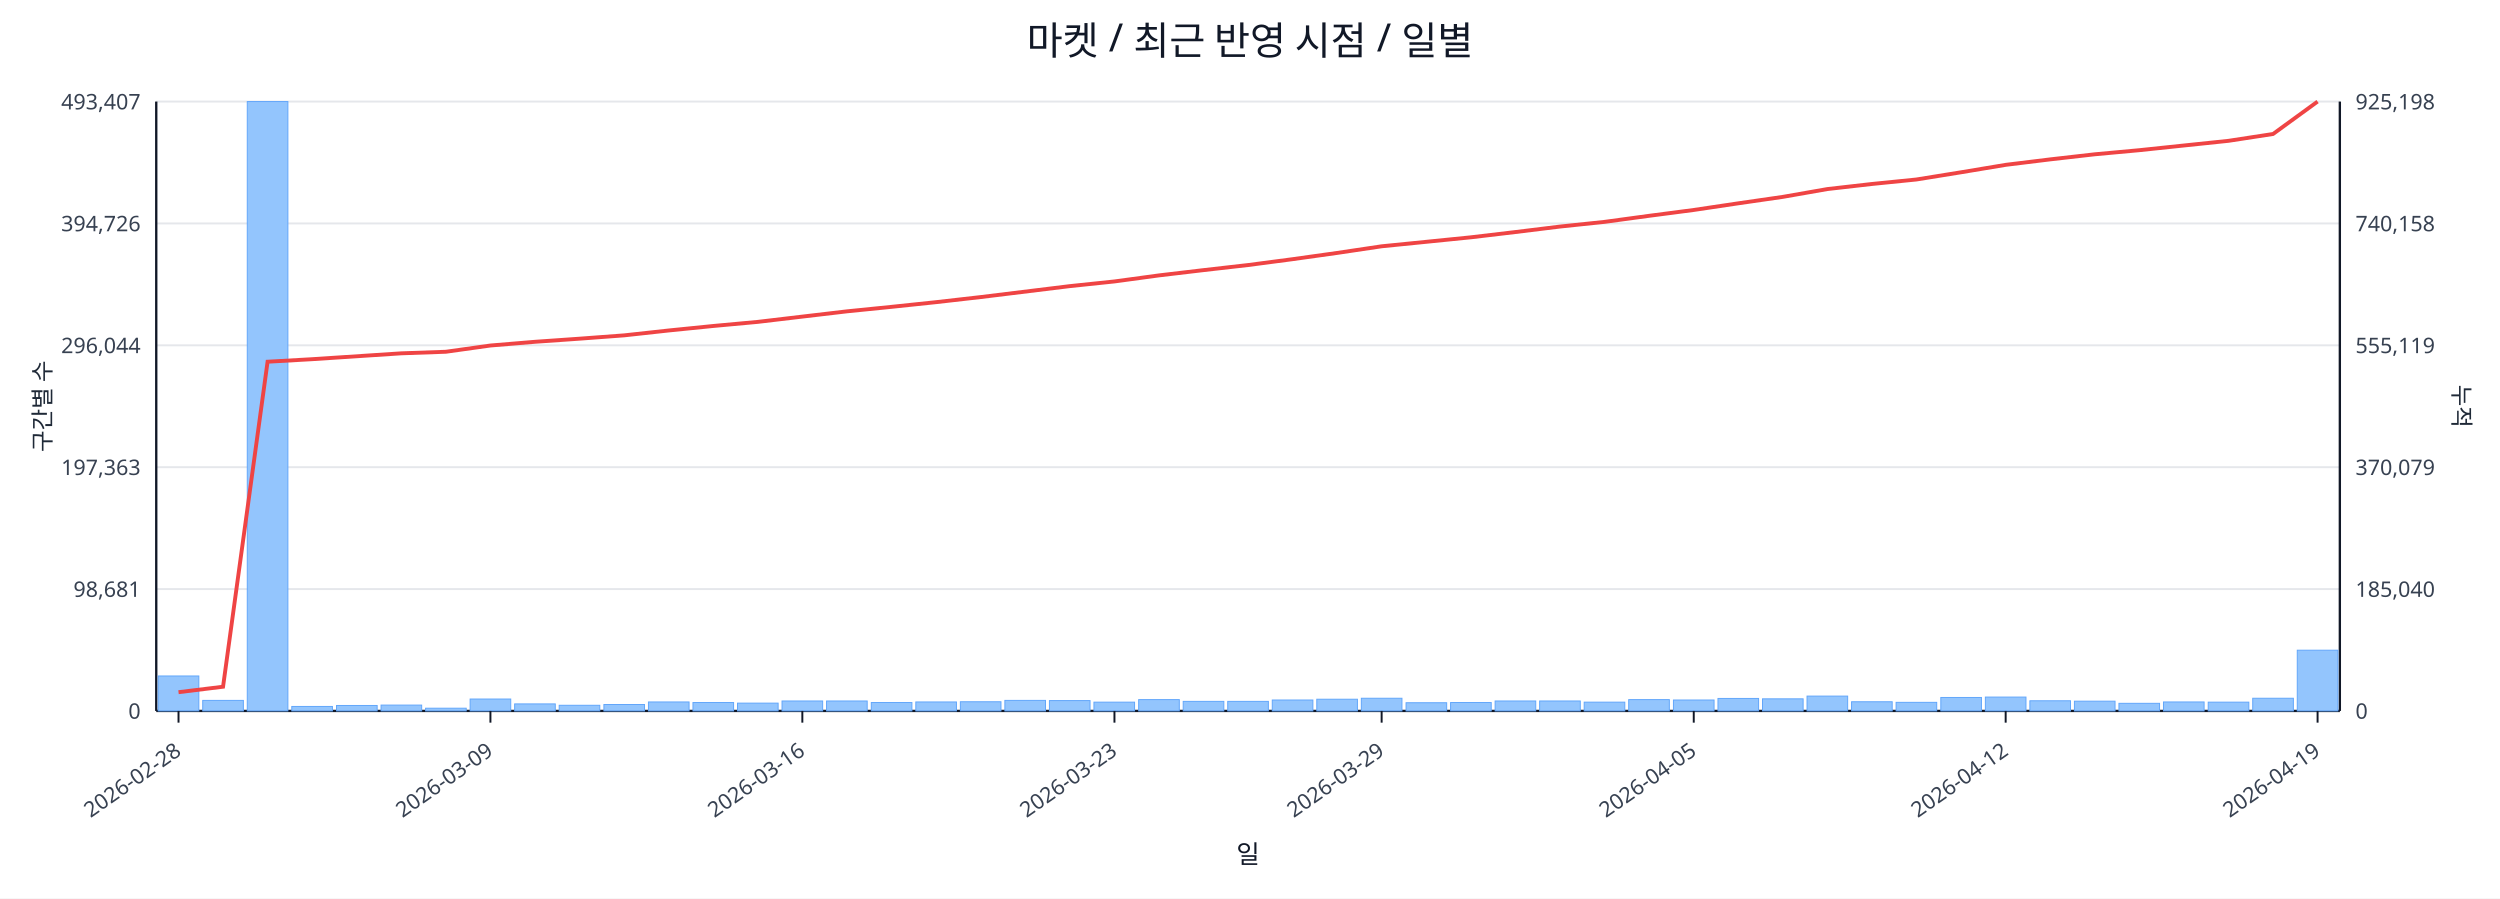
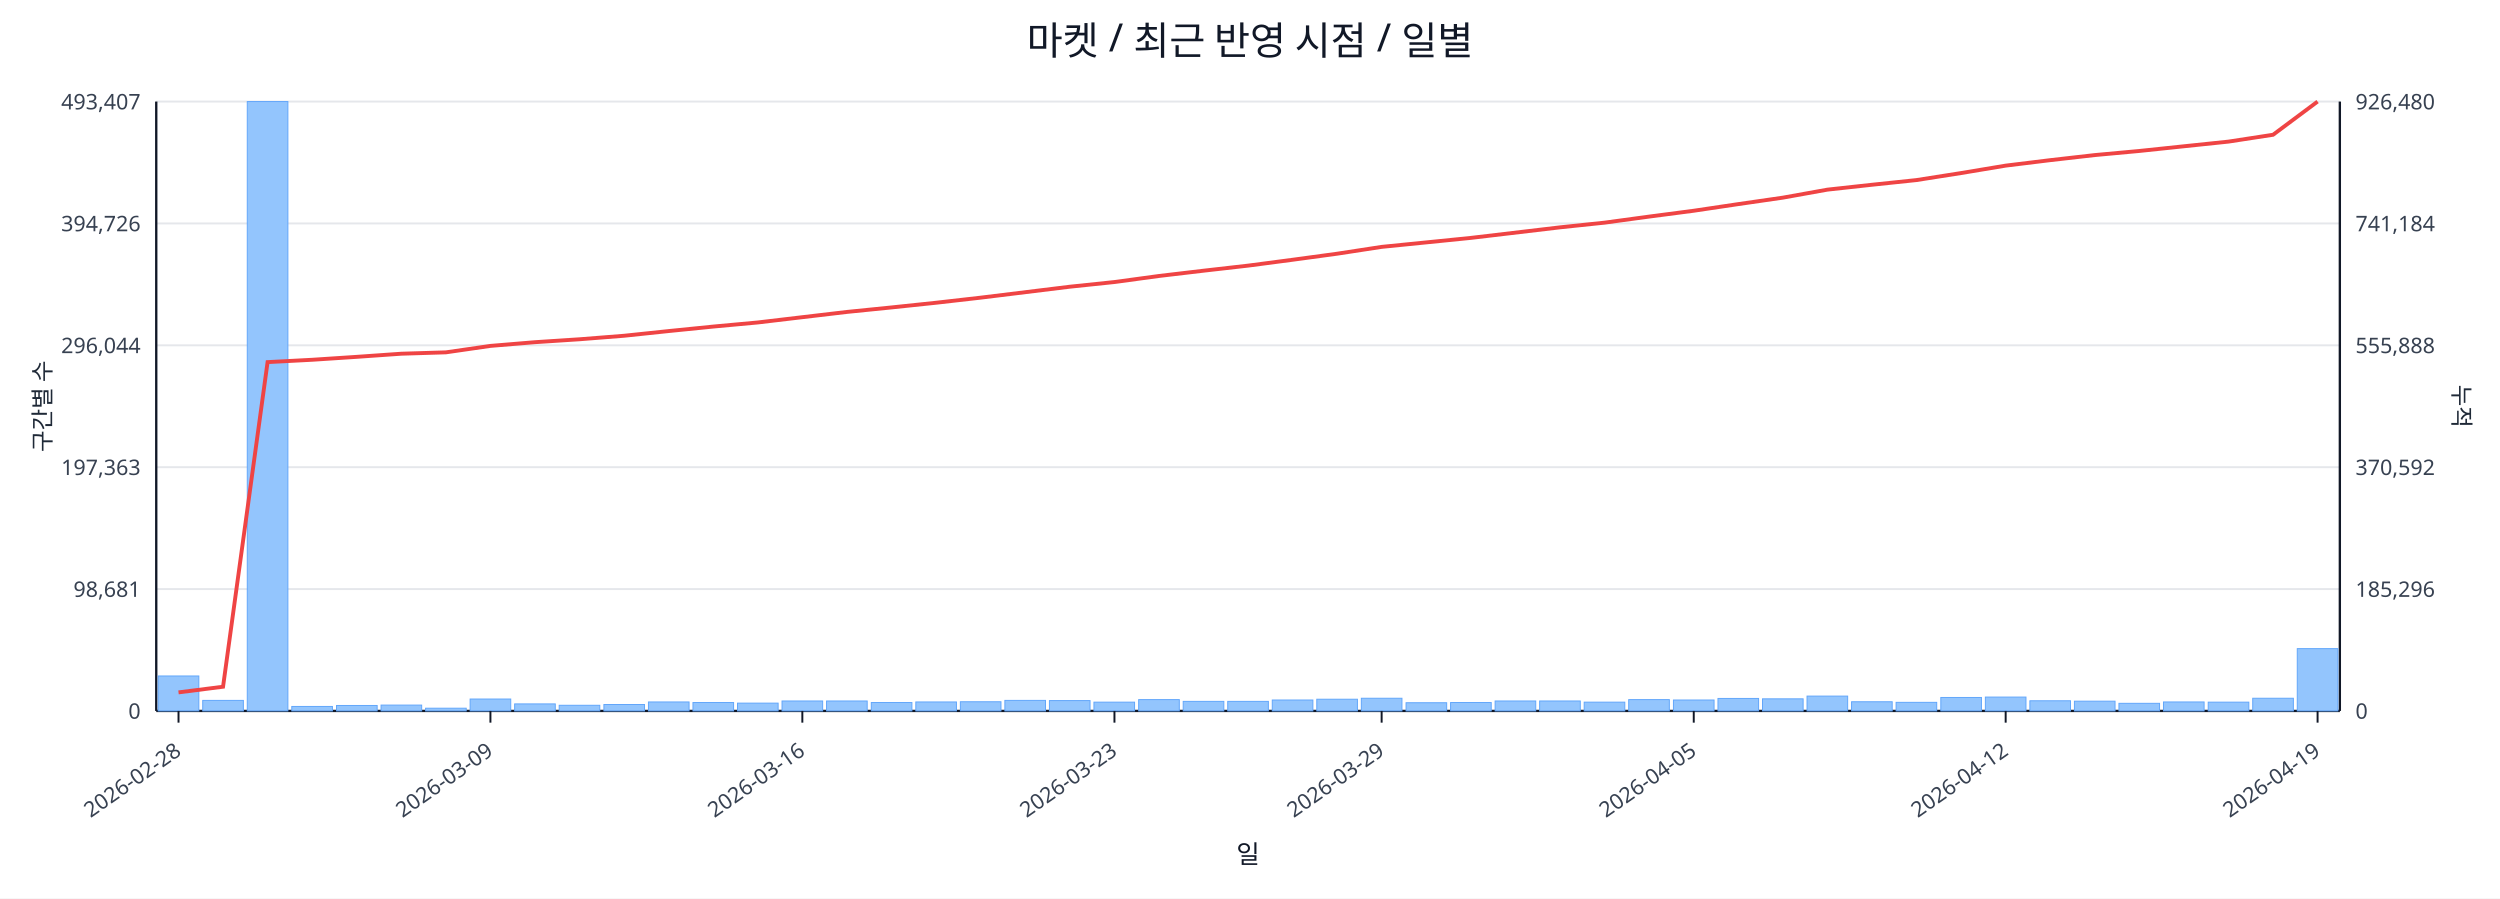
<svg xmlns="http://www.w3.org/2000/svg" width="1280" height="460" viewBox="0 0 1280 460">
  <rect x="0" y="0" width="100%" height="100%" fill="#ffffff" />
  <text x="640.0" y="28" font-size="20" text-anchor="middle" font-family="sans-serif" fill="#111827">마켓 / 최근 반영 시점 / 일별</text>
  <line x1="80.0" y1="52.0" x2="1198.0" y2="52.0" stroke="#e5e7eb" stroke-width="1" />
  <text x="72.0" y="56.0" font-size="11" text-anchor="end" font-family="sans-serif" fill="#374151">493,407</text>
-   <text x="1206.0" y="56.0" font-size="11" text-anchor="start" font-family="sans-serif" fill="#374151">925,198</text>
+   <text x="1206.0" y="56.0" font-size="11" text-anchor="start" font-family="sans-serif" fill="#374151">926,480</text>
  <line x1="80.0" y1="114.4" x2="1198.0" y2="114.4" stroke="#e5e7eb" stroke-width="1" />
  <text x="72.0" y="118.4" font-size="11" text-anchor="end" font-family="sans-serif" fill="#374151">394,726</text>
-   <text x="1206.0" y="118.4" font-size="11" text-anchor="start" font-family="sans-serif" fill="#374151">740,158</text>
+   <text x="1206.0" y="118.4" font-size="11" text-anchor="start" font-family="sans-serif" fill="#374151">741,184</text>
  <line x1="80.0" y1="176.8" x2="1198.0" y2="176.8" stroke="#e5e7eb" stroke-width="1" />
  <text x="72.0" y="180.8" font-size="11" text-anchor="end" font-family="sans-serif" fill="#374151">296,044</text>
-   <text x="1206.0" y="180.8" font-size="11" text-anchor="start" font-family="sans-serif" fill="#374151">555,119</text>
+   <text x="1206.0" y="180.8" font-size="11" text-anchor="start" font-family="sans-serif" fill="#374151">555,888</text>
  <line x1="80.0" y1="239.2" x2="1198.0" y2="239.2" stroke="#e5e7eb" stroke-width="1" />
  <text x="72.0" y="243.2" font-size="11" text-anchor="end" font-family="sans-serif" fill="#374151">197,363</text>
-   <text x="1206.0" y="243.2" font-size="11" text-anchor="start" font-family="sans-serif" fill="#374151">370,079</text>
+   <text x="1206.0" y="243.2" font-size="11" text-anchor="start" font-family="sans-serif" fill="#374151">370,592</text>
  <line x1="80.0" y1="301.6" x2="1198.0" y2="301.6" stroke="#e5e7eb" stroke-width="1" />
  <text x="72.0" y="305.6" font-size="11" text-anchor="end" font-family="sans-serif" fill="#374151">98,681</text>
-   <text x="1206.0" y="305.6" font-size="11" text-anchor="start" font-family="sans-serif" fill="#374151">185,040</text>
+   <text x="1206.0" y="305.6" font-size="11" text-anchor="start" font-family="sans-serif" fill="#374151">185,296</text>
  <line x1="80.0" y1="364.0" x2="1198.0" y2="364.0" stroke="#e5e7eb" stroke-width="1" />
  <text x="72.0" y="368.0" font-size="11" text-anchor="end" font-family="sans-serif" fill="#374151">0</text>
  <text x="1206.0" y="368.0" font-size="11" text-anchor="start" font-family="sans-serif" fill="#374151">0</text>
  <line x1="80.0" y1="364.0" x2="1198.0" y2="364.0" stroke="#111827" stroke-width="1.2" />
  <line x1="80.0" y1="52.0" x2="80.0" y2="364.0" stroke="#111827" stroke-width="1.2" />
  <line x1="1198.0" y1="52.0" x2="1198.0" y2="364.0" stroke="#111827" stroke-width="1.2" />
  <rect x="81.0" y="346.1" width="20.8" height="17.9" fill="#93c5fd" stroke="#60a5fa" stroke-width="0.5" />
  <rect x="103.8" y="358.6" width="20.8" height="5.4" fill="#93c5fd" stroke="#60a5fa" stroke-width="0.5" />
  <rect x="126.6" y="52.0" width="20.8" height="312.0" fill="#93c5fd" stroke="#60a5fa" stroke-width="0.5" />
  <rect x="149.4" y="361.7" width="20.8" height="2.3" fill="#93c5fd" stroke="#60a5fa" stroke-width="0.5" />
  <rect x="172.3" y="361.2" width="20.8" height="2.8" fill="#93c5fd" stroke="#60a5fa" stroke-width="0.5" />
  <rect x="195.1" y="361.0" width="20.8" height="3.0" fill="#93c5fd" stroke="#60a5fa" stroke-width="0.5" />
  <rect x="217.9" y="362.6" width="20.8" height="1.4" fill="#93c5fd" stroke="#60a5fa" stroke-width="0.5" />
  <rect x="240.7" y="357.9" width="20.8" height="6.1" fill="#93c5fd" stroke="#60a5fa" stroke-width="0.5" />
  <rect x="263.5" y="360.4" width="20.8" height="3.6" fill="#93c5fd" stroke="#60a5fa" stroke-width="0.5" />
  <rect x="286.3" y="361.1" width="20.8" height="2.9" fill="#93c5fd" stroke="#60a5fa" stroke-width="0.5" />
  <rect x="309.2" y="360.7" width="20.8" height="3.3" fill="#93c5fd" stroke="#60a5fa" stroke-width="0.5" />
  <rect x="332.0" y="359.4" width="20.8" height="4.6" fill="#93c5fd" stroke="#60a5fa" stroke-width="0.5" />
  <rect x="354.8" y="359.7" width="20.8" height="4.3" fill="#93c5fd" stroke="#60a5fa" stroke-width="0.5" />
  <rect x="377.6" y="360.0" width="20.8" height="4.0" fill="#93c5fd" stroke="#60a5fa" stroke-width="0.5" />
  <rect x="400.4" y="358.9" width="20.8" height="5.1" fill="#93c5fd" stroke="#60a5fa" stroke-width="0.5" />
  <rect x="423.2" y="358.9" width="20.8" height="5.1" fill="#93c5fd" stroke="#60a5fa" stroke-width="0.5" />
  <rect x="446.1" y="359.7" width="20.8" height="4.3" fill="#93c5fd" stroke="#60a5fa" stroke-width="0.5" />
  <rect x="468.9" y="359.4" width="20.8" height="4.6" fill="#93c5fd" stroke="#60a5fa" stroke-width="0.5" />
  <rect x="491.7" y="359.3" width="20.8" height="4.7" fill="#93c5fd" stroke="#60a5fa" stroke-width="0.5" />
  <rect x="514.5" y="358.6" width="20.8" height="5.4" fill="#93c5fd" stroke="#60a5fa" stroke-width="0.5" />
  <rect x="537.3" y="358.7" width="20.8" height="5.3" fill="#93c5fd" stroke="#60a5fa" stroke-width="0.5" />
  <rect x="560.1" y="359.5" width="20.8" height="4.5" fill="#93c5fd" stroke="#60a5fa" stroke-width="0.5" />
  <rect x="583.0" y="358.2" width="20.8" height="5.8" fill="#93c5fd" stroke="#60a5fa" stroke-width="0.5" />
  <rect x="605.8" y="359.1" width="20.8" height="4.9" fill="#93c5fd" stroke="#60a5fa" stroke-width="0.5" />
  <rect x="628.6" y="359.1" width="20.8" height="4.9" fill="#93c5fd" stroke="#60a5fa" stroke-width="0.5" />
  <rect x="651.4" y="358.4" width="20.8" height="5.6" fill="#93c5fd" stroke="#60a5fa" stroke-width="0.5" />
  <rect x="674.2" y="358.0" width="20.8" height="6.0" fill="#93c5fd" stroke="#60a5fa" stroke-width="0.5" />
  <rect x="697.0" y="357.5" width="20.8" height="6.5" fill="#93c5fd" stroke="#60a5fa" stroke-width="0.5" />
  <rect x="719.9" y="359.8" width="20.8" height="4.2" fill="#93c5fd" stroke="#60a5fa" stroke-width="0.5" />
  <rect x="742.7" y="359.7" width="20.8" height="4.3" fill="#93c5fd" stroke="#60a5fa" stroke-width="0.5" />
  <rect x="765.5" y="358.9" width="20.8" height="5.1" fill="#93c5fd" stroke="#60a5fa" stroke-width="0.5" />
  <rect x="788.3" y="358.9" width="20.8" height="5.1" fill="#93c5fd" stroke="#60a5fa" stroke-width="0.5" />
  <rect x="811.1" y="359.5" width="20.8" height="4.5" fill="#93c5fd" stroke="#60a5fa" stroke-width="0.5" />
  <rect x="833.9" y="358.2" width="20.8" height="5.8" fill="#93c5fd" stroke="#60a5fa" stroke-width="0.5" />
  <rect x="856.8" y="358.4" width="20.8" height="5.6" fill="#93c5fd" stroke="#60a5fa" stroke-width="0.5" />
  <rect x="879.6" y="357.6" width="20.8" height="6.4" fill="#93c5fd" stroke="#60a5fa" stroke-width="0.5" />
  <rect x="902.4" y="357.8" width="20.8" height="6.2" fill="#93c5fd" stroke="#60a5fa" stroke-width="0.5" />
  <rect x="925.2" y="356.4" width="20.8" height="7.6" fill="#93c5fd" stroke="#60a5fa" stroke-width="0.5" />
  <rect x="948.0" y="359.3" width="20.8" height="4.7" fill="#93c5fd" stroke="#60a5fa" stroke-width="0.5" />
  <rect x="970.8" y="359.6" width="20.8" height="4.4" fill="#93c5fd" stroke="#60a5fa" stroke-width="0.5" />
  <rect x="993.7" y="357.1" width="20.8" height="6.9" fill="#93c5fd" stroke="#60a5fa" stroke-width="0.5" />
  <rect x="1016.5" y="356.9" width="20.8" height="7.1" fill="#93c5fd" stroke="#60a5fa" stroke-width="0.5" />
  <rect x="1039.3" y="358.8" width="20.8" height="5.2" fill="#93c5fd" stroke="#60a5fa" stroke-width="0.5" />
  <rect x="1062.1" y="359.0" width="20.8" height="5.0" fill="#93c5fd" stroke="#60a5fa" stroke-width="0.5" />
  <rect x="1084.9" y="360.1" width="20.8" height="3.9" fill="#93c5fd" stroke="#60a5fa" stroke-width="0.5" />
  <rect x="1107.7" y="359.4" width="20.8" height="4.6" fill="#93c5fd" stroke="#60a5fa" stroke-width="0.5" />
  <rect x="1130.6" y="359.5" width="20.8" height="4.5" fill="#93c5fd" stroke="#60a5fa" stroke-width="0.5" />
  <rect x="1153.4" y="357.5" width="20.8" height="6.5" fill="#93c5fd" stroke="#60a5fa" stroke-width="0.5" />
-   <rect x="1176.2" y="332.9" width="20.8" height="31.1" fill="#93c5fd" stroke="#60a5fa" stroke-width="0.5" />
-   <polyline fill="none" stroke="#ef4444" stroke-width="2" points="91.4,354.4 114.2,351.6 137.0,185.2 159.9,183.9 182.7,182.4 205.5,180.9 228.3,180.1 251.1,176.9 273.9,175.0 296.8,173.4 319.6,171.7 342.4,169.2 365.2,166.9 388.0,164.8 410.8,162.1 433.7,159.4 456.5,157.1 479.3,154.7 502.1,152.1 524.9,149.3 547.7,146.5 570.6,144.1 593.4,141.0 616.2,138.3 639.0,135.7 661.8,132.7 684.6,129.5 707.4,126.1 730.3,123.8 753.1,121.5 775.9,118.8 798.7,116.0 821.5,113.6 844.3,110.5 867.2,107.5 890.0,104.1 912.8,100.8 935.6,96.8 958.4,94.2 981.2,91.9 1004.1,88.2 1026.9,84.4 1049.7,81.6 1072.5,79.0 1095.3,76.9 1118.1,74.5 1141.0,72.1 1163.8,68.6 1186.6,52.0" />
+   <rect x="1176.2" y="332.1" width="20.8" height="31.9" fill="#93c5fd" stroke="#60a5fa" stroke-width="0.5" />
+   <polyline fill="none" stroke="#ef4444" stroke-width="2" points="91.4,354.5 114.2,351.6 137.0,185.4 159.9,184.2 182.7,182.7 205.5,181.1 228.3,180.4 251.1,177.1 273.9,175.2 296.8,173.7 319.6,171.9 342.4,169.5 365.2,167.2 388.0,165.1 410.8,162.4 433.7,159.7 456.5,157.4 479.3,155.0 502.1,152.4 524.9,149.6 547.7,146.8 570.6,144.4 593.4,141.3 616.2,138.6 639.0,136.0 661.8,133.0 684.6,129.9 707.4,126.4 730.3,124.1 753.1,121.8 775.9,119.1 798.7,116.4 821.5,114.0 844.3,110.9 867.2,107.9 890.0,104.5 912.8,101.2 935.6,97.1 958.4,94.6 981.2,92.2 1004.1,88.6 1026.9,84.8 1049.7,82.0 1072.5,79.4 1095.3,77.3 1118.1,74.9 1141.0,72.5 1163.8,69.0 1186.6,52.0" />
  <line x1="91.4" y1="364.0" x2="91.4" y2="370.0" stroke="#111827" stroke-width="1" />
  <text x="93.4" y="386.0" font-size="11" text-anchor="end" transform="rotate(-35 93.4 386.0)" font-family="sans-serif" fill="#374151">2026-02-28</text>
  <line x1="251.1" y1="364.0" x2="251.1" y2="370.0" stroke="#111827" stroke-width="1" />
  <text x="253.1" y="386.0" font-size="11" text-anchor="end" transform="rotate(-35 253.1 386.0)" font-family="sans-serif" fill="#374151">2026-03-09</text>
  <line x1="410.8" y1="364.0" x2="410.8" y2="370.0" stroke="#111827" stroke-width="1" />
  <text x="412.8" y="386.0" font-size="11" text-anchor="end" transform="rotate(-35 412.8 386.0)" font-family="sans-serif" fill="#374151">2026-03-16</text>
  <line x1="570.6" y1="364.0" x2="570.6" y2="370.0" stroke="#111827" stroke-width="1" />
  <text x="572.6" y="386.0" font-size="11" text-anchor="end" transform="rotate(-35 572.6 386.0)" font-family="sans-serif" fill="#374151">2026-03-23</text>
  <line x1="707.4" y1="364.0" x2="707.4" y2="370.0" stroke="#111827" stroke-width="1" />
  <text x="709.4" y="386.0" font-size="11" text-anchor="end" transform="rotate(-35 709.4 386.0)" font-family="sans-serif" fill="#374151">2026-03-29</text>
  <line x1="867.2" y1="364.0" x2="867.2" y2="370.0" stroke="#111827" stroke-width="1" />
  <text x="869.2" y="386.0" font-size="11" text-anchor="end" transform="rotate(-35 869.2 386.0)" font-family="sans-serif" fill="#374151">2026-04-05</text>
  <line x1="1026.9" y1="364.0" x2="1026.9" y2="370.0" stroke="#111827" stroke-width="1" />
  <text x="1028.9" y="386.0" font-size="11" text-anchor="end" transform="rotate(-35 1028.9 386.0)" font-family="sans-serif" fill="#374151">2026-04-12</text>
  <line x1="1186.6" y1="364.0" x2="1186.6" y2="370.0" stroke="#111827" stroke-width="1" />
  <text x="1188.6" y="386.0" font-size="11" text-anchor="end" transform="rotate(-35 1188.6 386.0)" font-family="sans-serif" fill="#374151">2026-04-19</text>
  <text x="26" y="208.0" font-size="12" transform="rotate(-90 26 208.0)" text-anchor="middle" font-family="sans-serif" fill="#1f2937">구간별 수</text>
  <text x="1256.0" y="208.0" font-size="12" transform="rotate(90 1256.0 208.0)" text-anchor="middle" font-family="sans-serif" fill="#1f2937">누적</text>
  <text x="639.0" y="442.0" font-size="13" text-anchor="middle" font-family="sans-serif" fill="#111827">일</text>
</svg>
